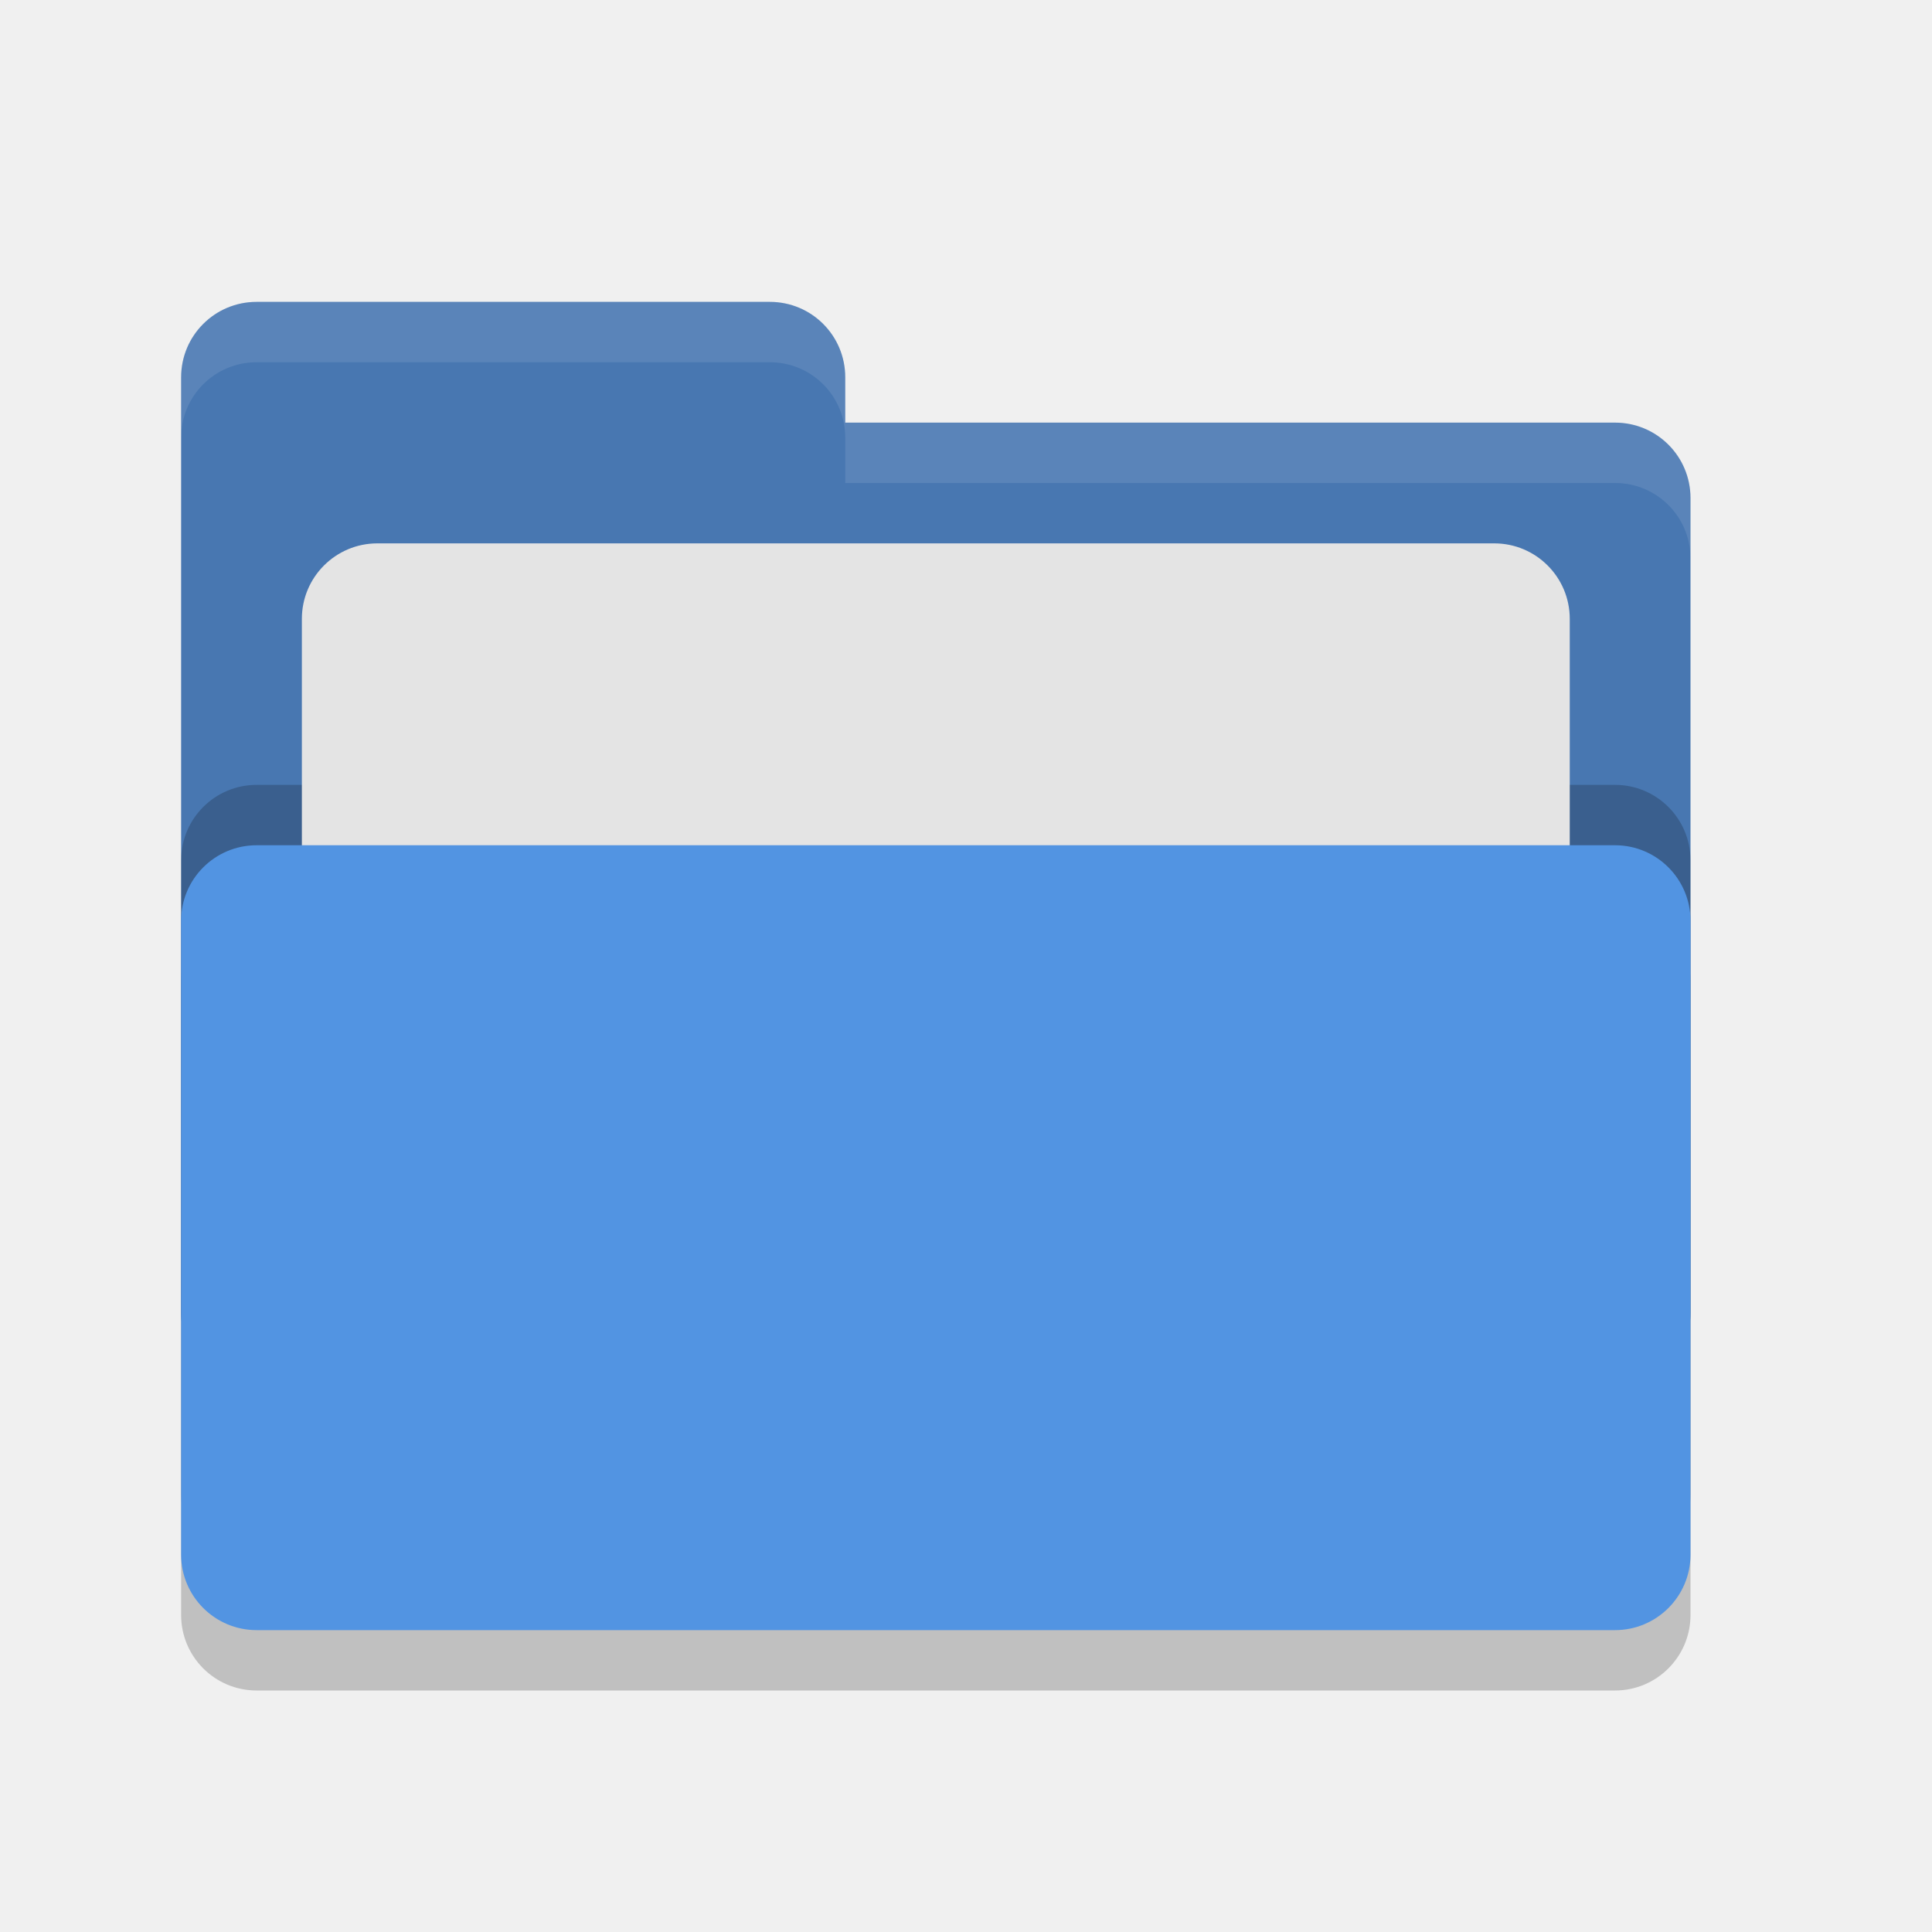
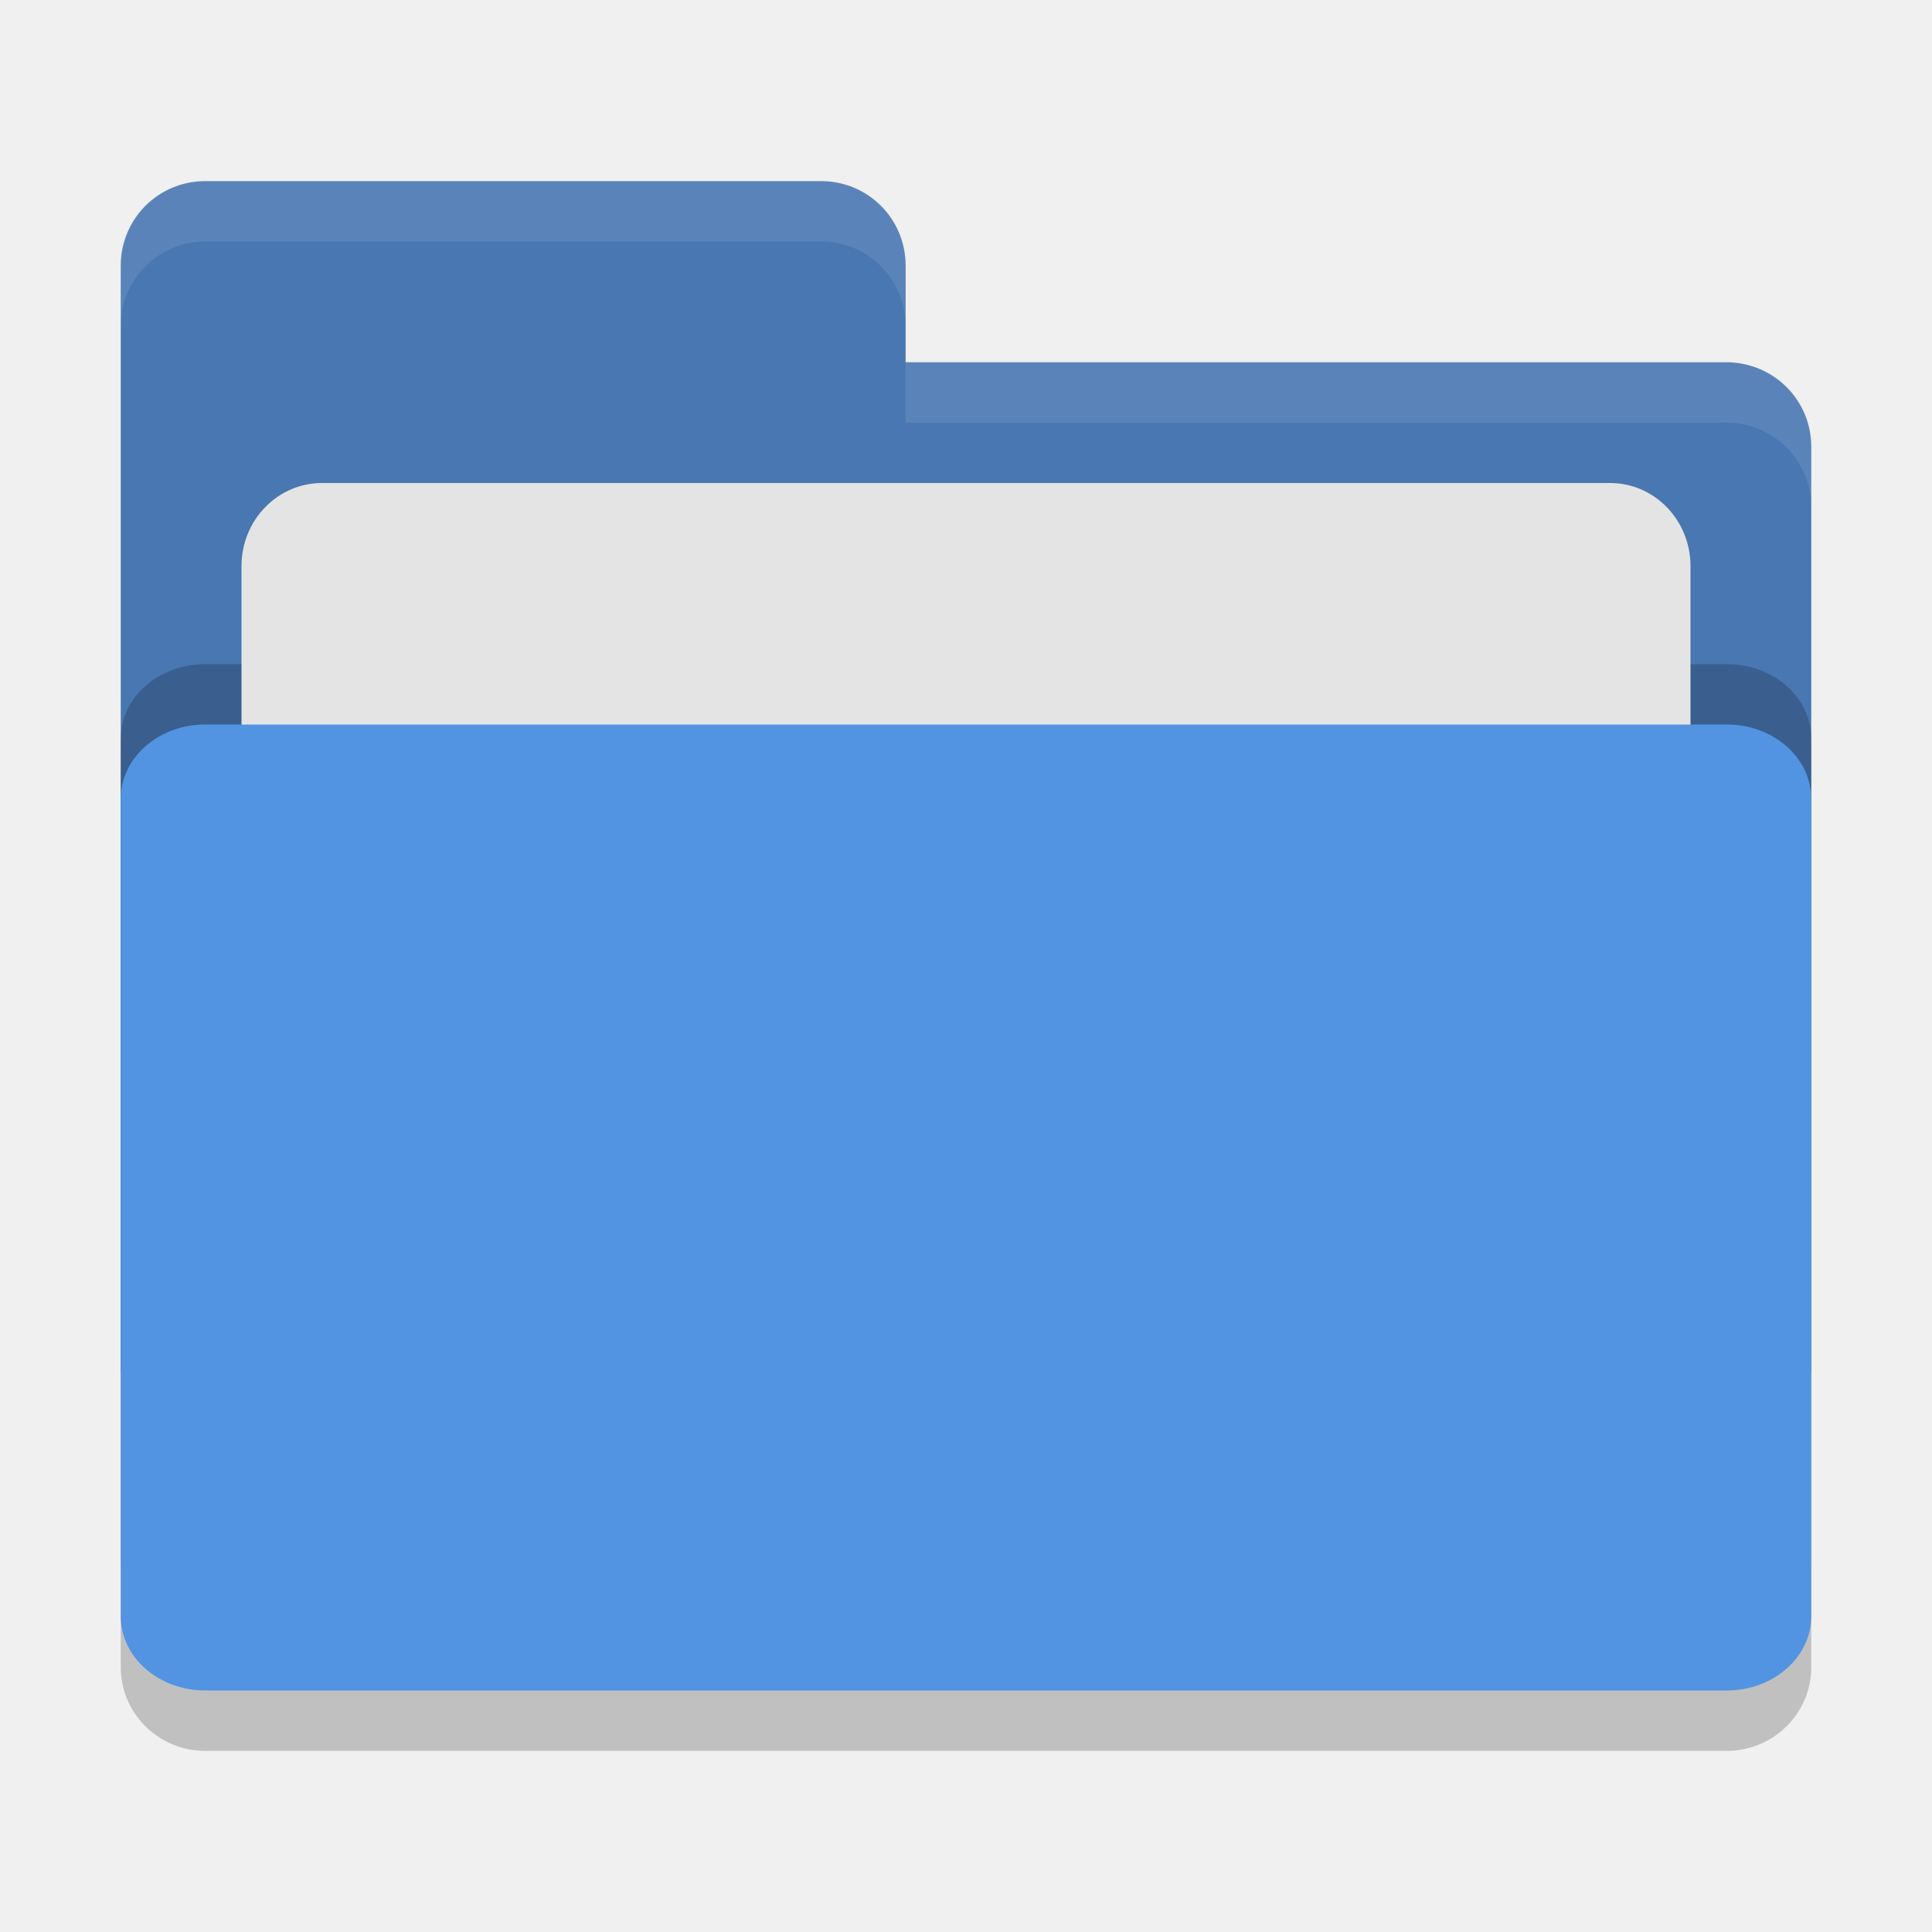
<svg xmlns="http://www.w3.org/2000/svg" width="32" height="32" version="1">
-   <rect style="opacity:0.2" width="25" height="13" x="3" y="15" rx="1.25" ry="1.25" />
-   <path style="fill:#4877b1" d="M 3,21.75 C 3,22.442 3.558,23 4.25,23 H 26.75 C 27.442,23 28,22.442 28,21.75 V 8.25 C 28,7.558 27.442,7 26.75,7 H 14 V 6.25 C 14,5.558 13.443,5 12.75,5 H 4.25 C 3.558,5 3,5.558 3,6.25" />
-   <rect style="opacity:0.2" width="25" height="13" x="3" y="13" rx="1.25" ry="1.25" />
-   <rect style="fill:#e4e4e4" width="21" height="10" x="5" y="9" rx="1.25" ry="1.25" />
-   <rect style="fill:#5294e2" width="25" height="13" x="3" y="14" rx="1.25" ry="1.25" />
-   <path style="opacity:0.1;fill:#ffffff" d="M 4.25,5 C 3.557,5 3,5.558 3,6.25 V 7.25 C 3,6.558 3.557,6 4.25,6 H 12.75 C 13.443,6 14,6.558 14,7.25 V 8 H 26.75 C 27.442,8 28,8.557 28,9.25 V 8.25 C 28,7.558 27.442,7 26.75,7 H 14 V 6.25 C 14,5.558 13.443,5 12.75,5 Z" />
+   <rect style="opacity:0.2" width="28" height="18" x="2" y="11" rx="1.4" ry="1.385" />
+   <path style="fill:#4877b1" d="M 2,22.6 C 2,23.376 2.624,24 3.4,24 H 28.6 C 29.376,24 30,23.376 30,22.6 V 7.4 C 30,6.624 29.376,6.006 28.6,6 H 15 V 4.4 C 15,3.624 14.376,3 13.6,3 H 3.4 C 2.624,3 2,3.624 2,4.4" />
+   <rect style="opacity:0.2" width="28" height="16" x="2" y="11" rx="1.4" ry="1.231" />
+   <rect style="fill:#e4e4e4" width="24" height="11" x="4" y="8" rx="1.333" ry="1.375" />
+   <rect style="fill:#5294e2" width="28" height="16" x="2" y="12" rx="1.4" ry="1.231" />
+   <path style="opacity:0.1;fill:#ffffff" d="M 3.4 3 C 2.625 3 2 3.625 2 4.4 L 2 5.4 C 2 4.625 2.625 4 3.4 4 L 13.6 4 C 14.375 4 15 4.625 15 5.4 L 15 4.4 C 15 3.625 14.375 3 13.6 3 L 3.4 3 z M 15 6 L 15 7 L 28.6 7 C 29.375 7.006 30 7.625 30 8.4 L 30 7.4 C 30 6.625 29.375 6.006 28.6 6 L 15 6 z" />
</svg>
